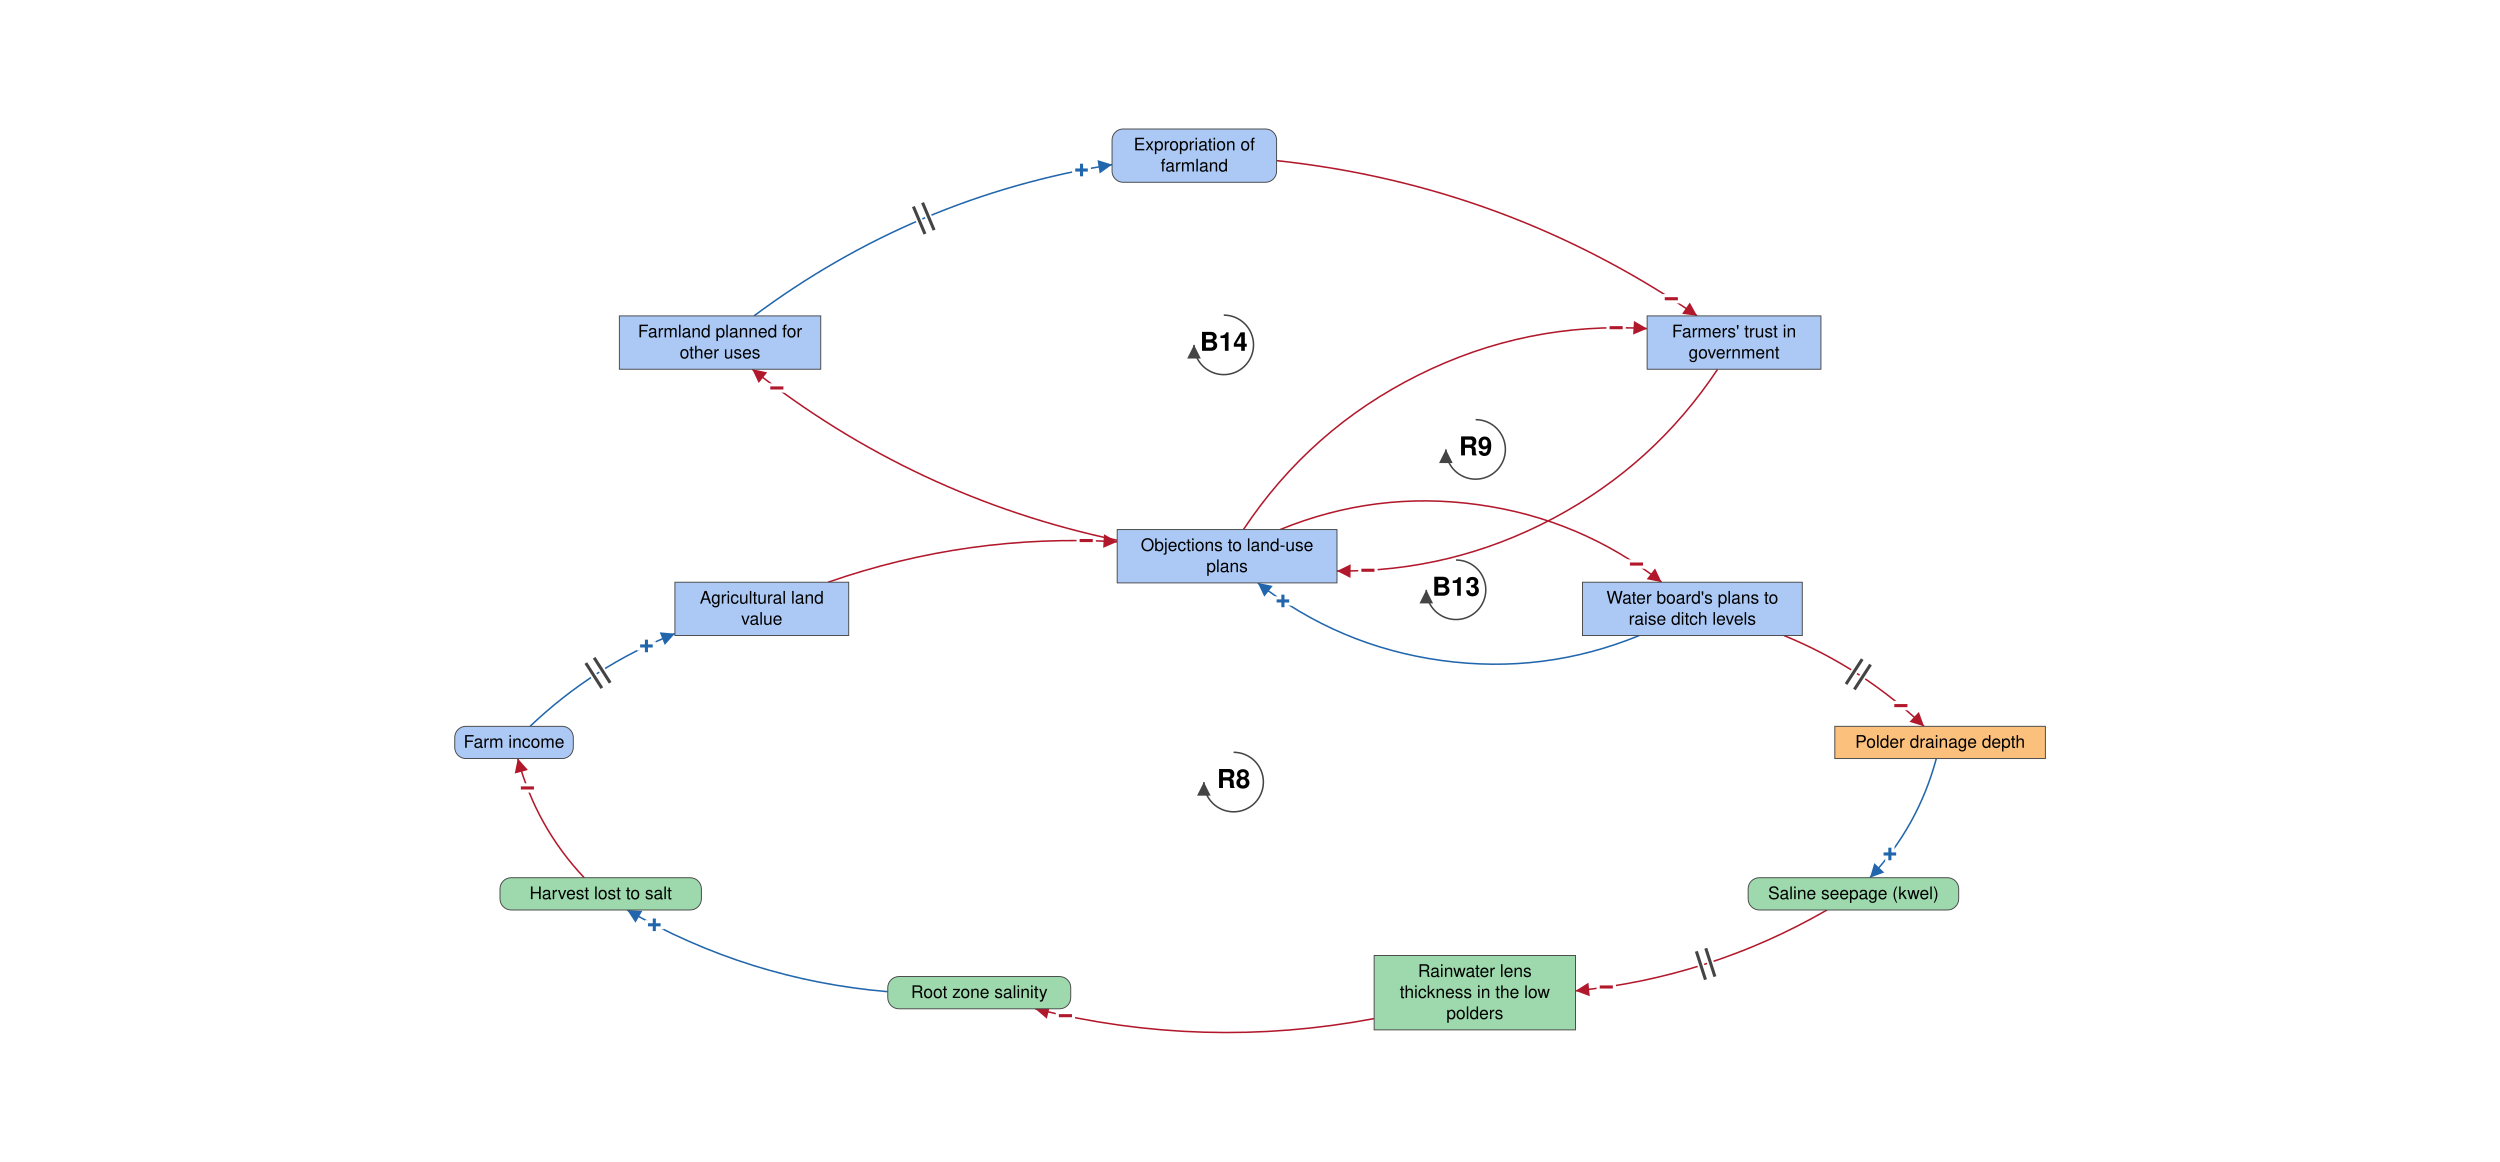
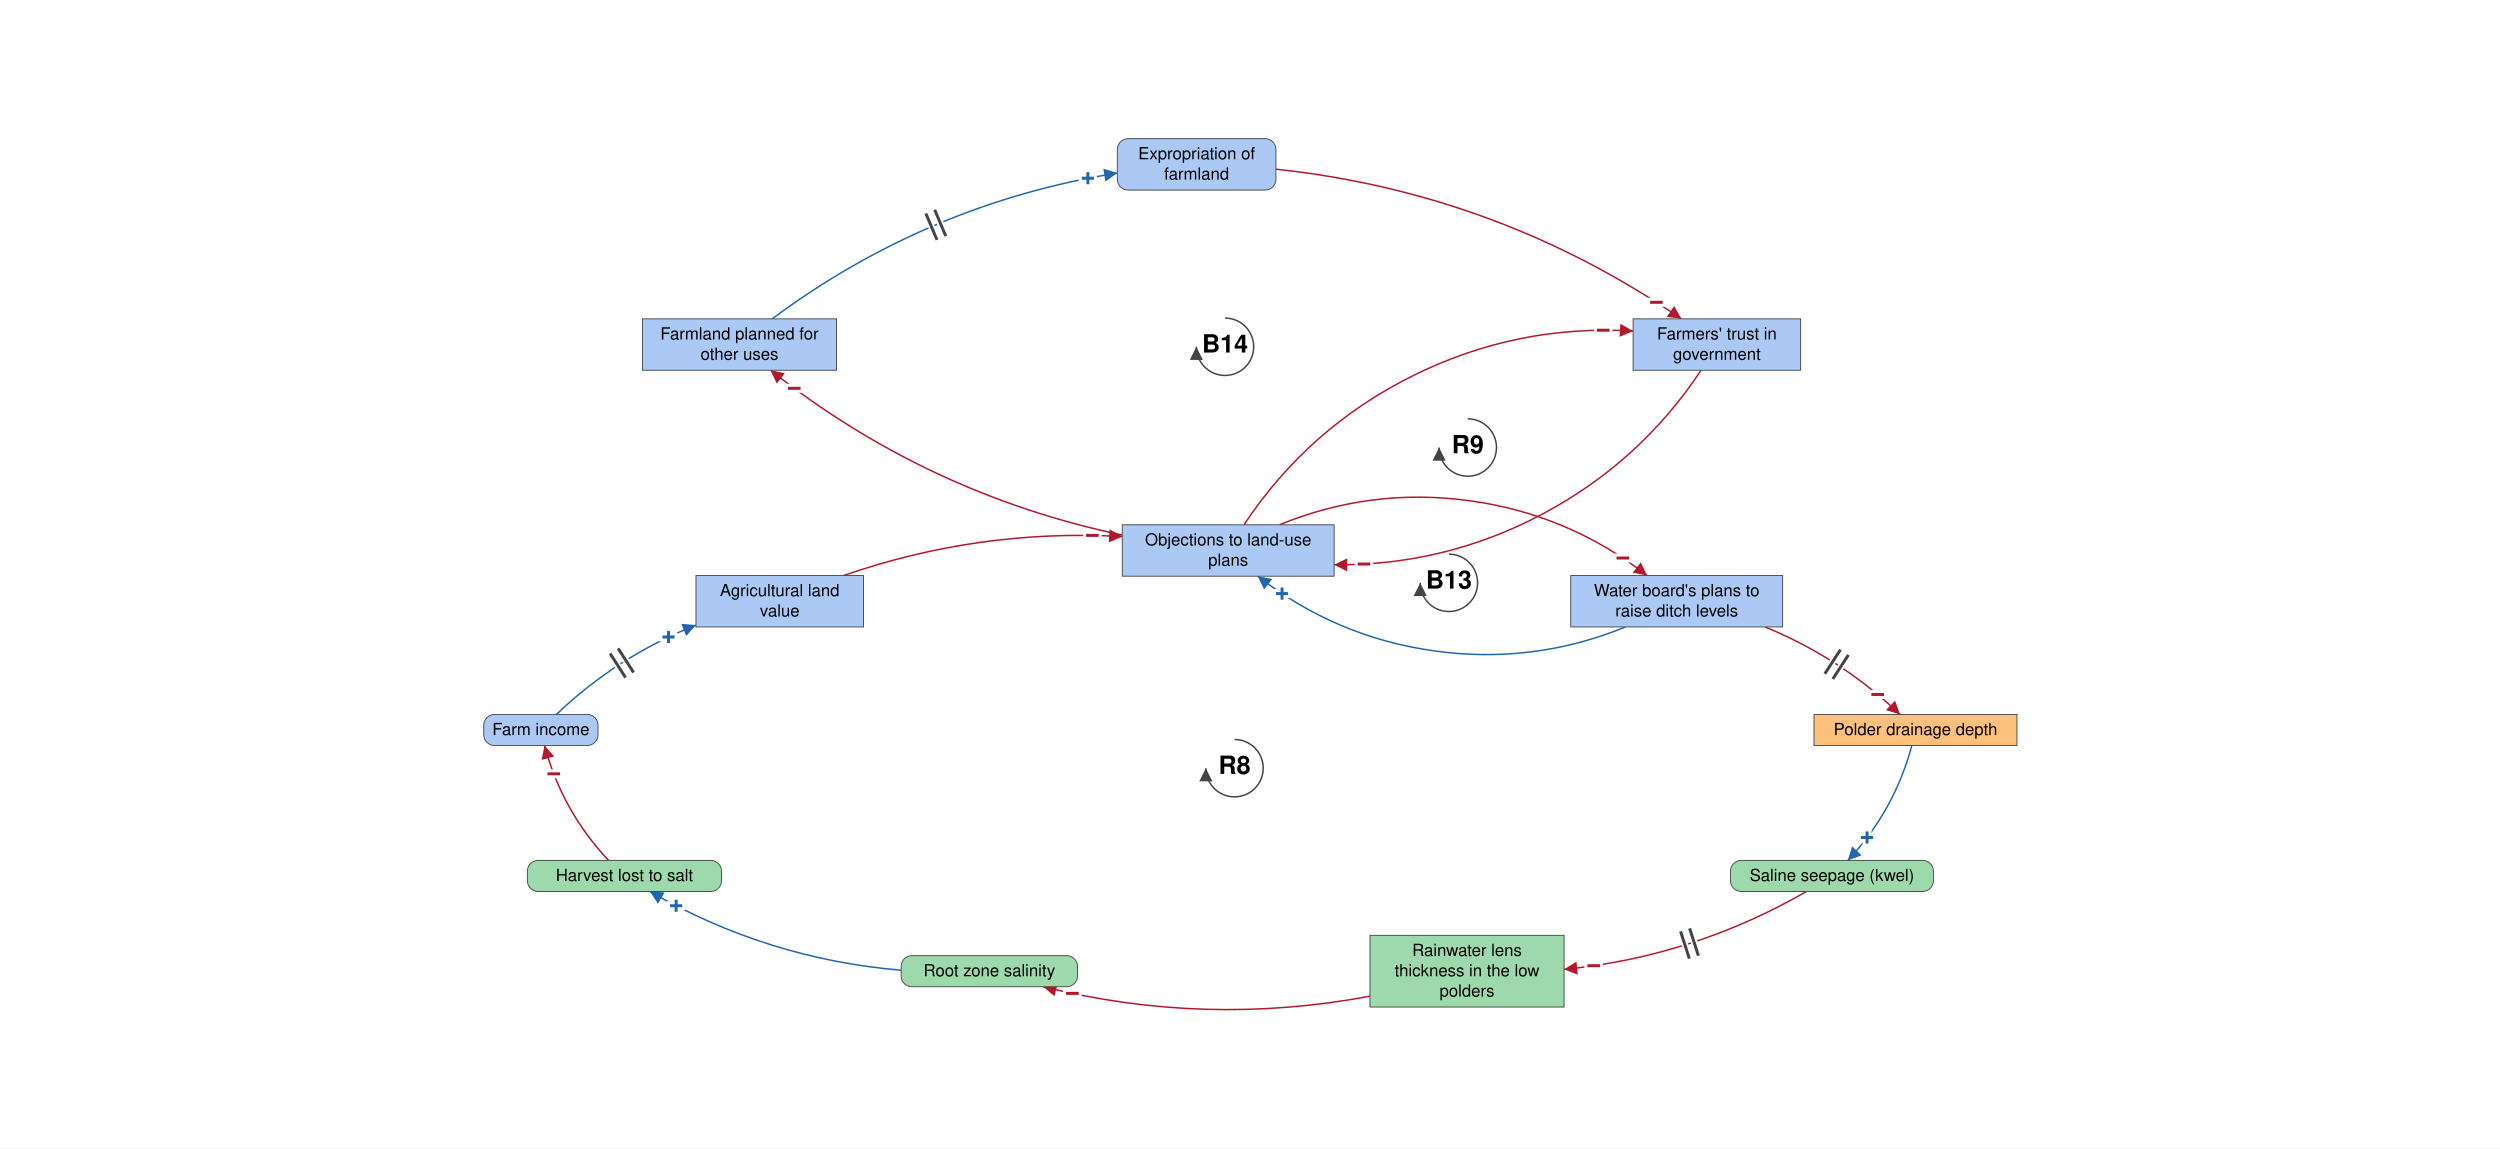
- <svg xmlns="http://www.w3.org/2000/svg" viewBox="-1979 -926 4032 1874" font-family="Helvetica Neue, Helvetica, Arial, sans-serif" font-size="28" fill="black">
+ <svg xmlns="http://www.w3.org/2000/svg" viewBox="-2055 -950 4183 1921" font-family="Helvetica Neue, Helvetica, Arial, sans-serif" font-size="28" fill="black">
  <defs>
    <marker id="arrow-plus" viewBox="0 0 10 10" refX="10" refY="5" markerWidth="22" markerHeight="22" markerUnits="userSpaceOnUse" orient="auto">
      <path d="M 0 0 L 10 5 L 0 10 z" fill="#2166AC" />
    </marker>
    <marker id="arrow-minus" viewBox="0 0 10 10" refX="10" refY="5" markerWidth="22" markerHeight="22" markerUnits="userSpaceOnUse" orient="auto">
      <path d="M 0 0 L 10 5 L 0 10 z" fill="#B2182B" />
    </marker>
    <marker id="arrow-grey" viewBox="0 0 10 10" refX="10" refY="5" markerWidth="22" markerHeight="22" markerUnits="userSpaceOnUse" orient="auto">
      <path d="M 0 0 L 10 5 L 0 10 z" fill="#444444" />
    </marker>
  </defs>
-   <rect x="-1979" y="-926" width="4032" height="1874" fill="white" />
+   <rect x="-2055" y="-950" width="4183" height="1921" fill="white" />
  <g class="links">
    <g class="link" data-from="plans-to-raise-ditch-levels" data-to="policy-resistance-legal-delays" data-sign="+" data-delay="false" data-curvature="0.34">
      <path class="link-path" d="M 664.8 99.0 Q 510.7 162.0 345.7 139.2 Q 180.8 116.5 49.5 14.1" fill="none" stroke="#2166AC" stroke-width="2.5" marker-end="url(#arrow-plus)" />
      <text class="sign" x="90.1" y="43.3" text-anchor="middle" dominant-baseline="central" font-size="42" font-weight="bold" fill="#2166AC" stroke="white" stroke-width="10" paint-order="stroke">+</text>
    </g>
    <g class="link" data-from="policy-resistance-legal-delays" data-to="plans-to-raise-ditch-levels" data-sign="-" data-delay="false" data-curvature="0.34">
      <path class="link-path" d="M 85.6 -71.9 Q 239.7 -134.9 404.7 -112.1 Q 569.6 -89.4 700.9 13.0" fill="none" stroke="#B2182B" stroke-width="2.5" marker-end="url(#arrow-minus)" />
      <text class="sign" x="660.3" y="-16.2" text-anchor="middle" dominant-baseline="central" font-size="42" font-weight="bold" fill="#B2182B" stroke="white" stroke-width="10" paint-order="stroke">−</text>
    </g>
    <g class="link" data-from="agricultural-land-value" data-to="policy-resistance-legal-delays" data-sign="-" data-delay="false" data-curvature="0.16">
      <path class="link-path" d="M -643.5 13.0 Q -416.8 -65.8 -177.2 -52.2" fill="none" stroke="#B2182B" stroke-width="2.5" marker-end="url(#arrow-minus)" />
      <text class="sign" x="-227.2" y="-54.1" text-anchor="middle" dominant-baseline="central" font-size="42" font-weight="bold" fill="#B2182B" stroke="white" stroke-width="10" paint-order="stroke">−</text>
    </g>
    <g class="link" data-from="plans-to-raise-ditch-levels" data-to="polder-drainage-depth" data-sign="-" data-delay="true" data-curvature="0.16">
      <path class="link-path" d="M 898.2 99.0 Q 1024.9 150.9 1124.1 245.4" fill="none" stroke="#B2182B" stroke-width="2.5" marker-end="url(#arrow-minus)" />
      <text class="sign" x="1086.7" y="212.1" text-anchor="middle" dominant-baseline="central" font-size="42" font-weight="bold" fill="#B2182B" stroke="white" stroke-width="10" paint-order="stroke">−</text>
      <path class="delay-cut" d="M 1024.4 137.1 L 998.3 177.3 M 1037.8 145.8 L 1011.7 186.0" stroke="white" stroke-width="11" fill="none" />
      <path class="delay" d="M 1024.4 137.1 L 998.3 177.3 M 1037.8 145.8 L 1011.7 186.0" stroke="#444444" stroke-width="5" fill="none" />
    </g>
    <g class="link" data-from="polder-drainage-depth" data-to="saline-seepage-kwel" data-sign="+" data-delay="false" data-curvature="0.16">
      <path class="link-path" d="M 1143.9 297.4 Q 1114.5 407.0 1036.8 489.6" fill="none" stroke="#2166AC" stroke-width="2.5" marker-end="url(#arrow-plus)" />
      <text class="sign" x="1069.0" y="451.4" text-anchor="middle" dominant-baseline="central" font-size="42" font-weight="bold" fill="#2166AC" stroke="white" stroke-width="10" paint-order="stroke">+</text>
    </g>
    <g class="link" data-from="saline-seepage-kwel" data-to="freshwater-lens-thickness" data-sign="-" data-delay="true" data-curvature="0.16">
      <path class="link-path" d="M 967.6 541.6 Q 778.8 650.5 562.0 672.0" fill="none" stroke="#B2182B" stroke-width="2.5" marker-end="url(#arrow-minus)" />
      <text class="sign" x="611.6" y="665.9" text-anchor="middle" dominant-baseline="central" font-size="42" font-weight="bold" fill="#B2182B" stroke="white" stroke-width="10" paint-order="stroke">−</text>
      <path class="delay-cut" d="M 786.8 649.1 L 772.1 603.4 M 771.6 654.0 L 756.9 608.3" stroke="white" stroke-width="11" fill="none" />
      <path class="delay" d="M 786.8 649.1 L 772.1 603.4 M 771.6 654.0 L 756.9 608.3" stroke="#444444" stroke-width="5" fill="none" />
    </g>
    <g class="link" data-from="freshwater-lens-thickness" data-to="root-zone-salinity" data-sign="-" data-delay="false" data-curvature="0.16">
      <path class="link-path" d="M 237.2 716.8 Q -37.8 768.6 -309.4 701.0" fill="none" stroke="#B2182B" stroke-width="2.5" marker-end="url(#arrow-minus)" />
      <text class="sign" x="-260.7" y="712.2" text-anchor="middle" dominant-baseline="central" font-size="42" font-weight="bold" fill="#B2182B" stroke="white" stroke-width="10" paint-order="stroke">−</text>
    </g>
    <g class="link" data-from="root-zone-salinity" data-to="harvest-lost-to-salt" data-sign="+" data-delay="false" data-curvature="0.16">
      <path class="link-path" d="M -547.2 673.4 Q -772.1 654.4 -967.6 541.6" fill="none" stroke="#2166AC" stroke-width="2.5" marker-end="url(#arrow-plus)" />
      <text class="sign" x="-923.7" y="565.6" text-anchor="middle" dominant-baseline="central" font-size="42" font-weight="bold" fill="#2166AC" stroke="white" stroke-width="10" paint-order="stroke">+</text>
    </g>
    <g class="link" data-from="harvest-lost-to-salt" data-to="farm-revenue" data-sign="-" data-delay="false" data-curvature="0.16">
      <path class="link-path" d="M -1036.8 489.6 Q -1114.5 407.0 -1143.9 297.4" fill="none" stroke="#B2182B" stroke-width="2.5" marker-end="url(#arrow-minus)" />
      <text class="sign" x="-1128.4" y="344.9" text-anchor="middle" dominant-baseline="central" font-size="42" font-weight="bold" fill="#B2182B" stroke="white" stroke-width="10" paint-order="stroke">−</text>
    </g>
    <g class="link" data-from="farm-revenue" data-to="agricultural-land-value" data-sign="+" data-delay="true" data-curvature="0.16">
      <path class="link-path" d="M -1124.1 245.4 Q -1021.8 148.0 -890.5 95.9" fill="none" stroke="#2166AC" stroke-width="2.5" marker-end="url(#arrow-plus)" />
      <text class="sign" x="-936.4" y="115.9" text-anchor="middle" dominant-baseline="central" font-size="42" font-weight="bold" fill="#2166AC" stroke="white" stroke-width="10" paint-order="stroke">+</text>
      <path class="delay-cut" d="M -1034.2 143.4 L -1008.3 183.8 M -1020.8 134.8 L -994.9 175.2" stroke="white" stroke-width="11" fill="none" />
      <path class="delay" d="M -1034.2 143.4 L -1008.3 183.8 M -1020.8 134.8 L -994.9 175.2" stroke="#444444" stroke-width="5" fill="none" />
    </g>
    <g class="link" data-from="policy-resistance-legal-delays" data-to="farmers-trust-in-government" data-sign="-" data-delay="false" data-curvature="0.34">
      <path class="link-path" d="M 26.4 -71.9 Q 134.2 -234.3 308.6 -321.1 Q 483.0 -407.9 677.5 -396.0" fill="none" stroke="#B2182B" stroke-width="2.5" marker-end="url(#arrow-minus)" />
      <text class="sign" x="627.5" y="-397.4" text-anchor="middle" dominant-baseline="central" font-size="42" font-weight="bold" fill="#B2182B" stroke="white" stroke-width="10" paint-order="stroke">−</text>
    </g>
    <g class="link" data-from="farmers-trust-in-government" data-to="policy-resistance-legal-delays" data-sign="-" data-delay="false" data-curvature="0.34">
      <path class="link-path" d="M 791.2 -330.5 Q 689.0 -176.4 525.6 -89.8 Q 362.2 -3.2 177.2 -5.1" fill="none" stroke="#B2182B" stroke-width="2.5" marker-end="url(#arrow-minus)" />
      <text class="sign" x="227.2" y="-6.2" text-anchor="middle" dominant-baseline="central" font-size="42" font-weight="bold" fill="#B2182B" stroke="white" stroke-width="10" paint-order="stroke">−</text>
    </g>
    <g class="link" data-from="municipality-plans-for-farmland" data-to="expropriation-of-farmland" data-sign="+" data-delay="true" data-curvature="0.16">
      <path class="link-path" d="M -763.0 -416.5 Q -504.1 -609.2 -185.5 -660.5" fill="none" stroke="#2166AC" stroke-width="2.5" marker-end="url(#arrow-plus)" />
      <text class="sign" x="-234.7" y="-651.7" text-anchor="middle" dominant-baseline="central" font-size="42" font-weight="bold" fill="#2166AC" stroke="white" stroke-width="10" paint-order="stroke">+</text>
      <path class="delay-cut" d="M -505.9 -592.9 L -487.2 -548.6 M -491.1 -599.1 L -472.5 -554.9" stroke="white" stroke-width="11" fill="none" />
      <path class="delay" d="M -505.9 -592.9 L -487.2 -548.6 M -491.1 -599.1 L -472.5 -554.9" stroke="#444444" stroke-width="5" fill="none" />
    </g>
    <g class="link" data-from="expropriation-of-farmland" data-to="farmers-trust-in-government" data-sign="-" data-delay="false" data-curvature="0.16">
      <path class="link-path" d="M 80.0 -666.9 Q 450.7 -627.3 758.2 -416.5" fill="none" stroke="#B2182B" stroke-width="2.5" marker-end="url(#arrow-minus)" />
      <text class="sign" x="716.5" y="-444.1" text-anchor="middle" dominant-baseline="central" font-size="42" font-weight="bold" fill="#B2182B" stroke="white" stroke-width="10" paint-order="stroke">−</text>
    </g>
    <g class="link" data-from="policy-resistance-legal-delays" data-to="municipality-plans-for-farmland" data-sign="-" data-delay="false" data-curvature="0.16">
      <path class="link-path" d="M -177.2 -54.7 Q -503.9 -123.5 -765.8 -330.5" fill="none" stroke="#B2182B" stroke-width="2.5" marker-end="url(#arrow-minus)" />
      <text class="sign" x="-726.1" y="-300.2" text-anchor="middle" dominant-baseline="central" font-size="42" font-weight="bold" fill="#B2182B" stroke="white" stroke-width="10" paint-order="stroke">−</text>
    </g>
  </g>
  <g class="elements">
    <g class="element" data-id="agricultural-land-value" data-domain="Social" data-type="Stock" data-adaptive="false">
      <rect x="-890.5" y="13.0" width="280.3" height="86.0" rx="0" fill="#ABC9F4" stroke="#444444" stroke-width="1.5" />
      <text x="-750.4" y="47.5" text-anchor="middle">Agricultural land</text>
      <text x="-750.4" y="81.5" text-anchor="middle">value</text>
    </g>
    <g class="element" data-id="policy-resistance-legal-delays" data-domain="Social" data-type="Stock" data-adaptive="false">
      <rect x="-177.2" y="-71.9" width="354.5" height="86.0" rx="0" fill="#ABC9F4" stroke="#444444" stroke-width="1.5" />
      <text x="0.0" y="-37.4" text-anchor="middle">Objections to land-use</text>
      <text x="0.0" y="-3.4" text-anchor="middle">plans</text>
    </g>
    <g class="element" data-id="plans-to-raise-ditch-levels" data-domain="Social" data-type="Stock" data-adaptive="false">
      <rect x="573.2" y="13.0" width="354.5" height="86.0" rx="0" fill="#ABC9F4" stroke="#444444" stroke-width="1.5" />
      <text x="750.4" y="47.5" text-anchor="middle">Water board's plans to</text>
      <text x="750.4" y="81.5" text-anchor="middle">raise ditch levels</text>
    </g>
    <g class="element" data-id="polder-drainage-depth" data-domain="Technological" data-type="Stock" data-adaptive="false">
      <rect x="980.2" y="245.4" width="339.6" height="52.0" rx="0" fill="#FBC07C" stroke="#444444" stroke-width="1.5" />
      <text x="1150.0" y="279.9" text-anchor="middle">Polder drainage depth</text>
    </g>
    <g class="element" data-id="saline-seepage-kwel" data-domain="Ecological" data-type="Auxiliary" data-adaptive="false">
      <rect x="840.4" y="489.6" width="339.6" height="52.0" rx="18" fill="#9DD9AC" stroke="#444444" stroke-width="1.5" />
      <text x="1010.2" y="524.1" text-anchor="middle">Saline seepage (kwel)</text>
    </g>
    <g class="element" data-id="freshwater-lens-thickness" data-domain="Ecological" data-type="Stock" data-adaptive="false">
      <rect x="237.2" y="615.0" width="324.8" height="120.0" rx="0" fill="#9DD9AC" stroke="#444444" stroke-width="1.5" />
      <text x="399.6" y="649.5" text-anchor="middle">Rainwater lens</text>
      <text x="399.6" y="683.5" text-anchor="middle">thickness in the low</text>
      <text x="399.6" y="717.5" text-anchor="middle">polders</text>
    </g>
    <g class="element" data-id="root-zone-salinity" data-domain="Ecological" data-type="Auxiliary" data-adaptive="false">
      <rect x="-547.2" y="649.0" width="295.1" height="52.0" rx="18" fill="#9DD9AC" stroke="#444444" stroke-width="1.5" />
      <text x="-399.6" y="683.5" text-anchor="middle">Root zone salinity</text>
    </g>
    <g class="element" data-id="harvest-lost-to-salt" data-domain="Ecological" data-type="Auxiliary" data-adaptive="false">
      <rect x="-1172.6" y="489.6" width="324.8" height="52.0" rx="18" fill="#9DD9AC" stroke="#444444" stroke-width="1.5" />
      <text x="-1010.2" y="524.1" text-anchor="middle">Harvest lost to salt</text>
    </g>
    <g class="element" data-id="farm-revenue" data-domain="Social" data-type="Auxiliary" data-adaptive="false">
      <rect x="-1245.6" y="245.4" width="191.2" height="52.0" rx="18" fill="#ABC9F4" stroke="#444444" stroke-width="1.5" />
      <text x="-1150.0" y="279.9" text-anchor="middle">Farm income</text>
    </g>
    <g class="element" data-id="municipality-plans-for-farmland" data-domain="Social" data-type="Stock" data-adaptive="false">
      <rect x="-980.1" y="-416.5" width="324.8" height="86.0" rx="0" fill="#ABC9F4" stroke="#444444" stroke-width="1.5" />
      <text x="-817.7" y="-382.0" text-anchor="middle">Farmland planned for</text>
      <text x="-817.7" y="-348.0" text-anchor="middle">other uses</text>
    </g>
    <g class="element" data-id="expropriation-of-farmland" data-domain="Social" data-type="Auxiliary" data-adaptive="false">
      <rect x="-185.5" y="-718.0" width="265.4" height="86.0" rx="18" fill="#ABC9F4" stroke="#444444" stroke-width="1.5" />
      <text x="-52.8" y="-683.5" text-anchor="middle">Expropriation of</text>
      <text x="-52.8" y="-649.5" text-anchor="middle">farmland</text>
    </g>
    <g class="element" data-id="farmers-trust-in-government" data-domain="Social" data-type="Stock" data-adaptive="false">
      <rect x="677.5" y="-416.5" width="280.3" height="86.0" rx="0" fill="#ABC9F4" stroke="#444444" stroke-width="1.5" />
      <text x="817.7" y="-382.0" text-anchor="middle">Farmers' trust in</text>
      <text x="817.7" y="-348.0" text-anchor="middle">government</text>
    </g>
  </g>
  <g class="loop" data-id="B13">
    <path d="M 369.3 -22.8 A 48 48 0 1 1 321.3 25.2" fill="none" stroke="#444444" stroke-width="2.5" marker-end="url(#arrow-grey)" />
    <text class="loop-id" x="369.3" y="25.2" text-anchor="middle" dominant-baseline="central" font-size="42" font-weight="bold">B13</text>
  </g>
  <g class="loop" data-id="R8">
    <path d="M 10.6 287.3 A 48 48 0 1 1 -37.4 335.3" fill="none" stroke="#444444" stroke-width="2.5" marker-end="url(#arrow-grey)" />
    <text class="loop-id" x="10.6" y="335.3" text-anchor="middle" dominant-baseline="central" font-size="42" font-weight="bold">R8</text>
  </g>
  <g class="loop" data-id="R9">
    <path d="M 400.9 -249.2 A 48 48 0 1 1 352.9 -201.2" fill="none" stroke="#444444" stroke-width="2.5" marker-end="url(#arrow-grey)" />
    <text class="loop-id" x="400.9" y="-201.2" text-anchor="middle" dominant-baseline="central" font-size="42" font-weight="bold">R9</text>
  </g>
  <g class="loop" data-id="B14">
    <path d="M -5.3 -417.8 A 48 48 0 1 1 -53.3 -369.8" fill="none" stroke="#444444" stroke-width="2.5" marker-end="url(#arrow-grey)" />
    <text class="loop-id" x="-5.3" y="-369.8" text-anchor="middle" dominant-baseline="central" font-size="42" font-weight="bold">B14</text>
  </g>
</svg>
